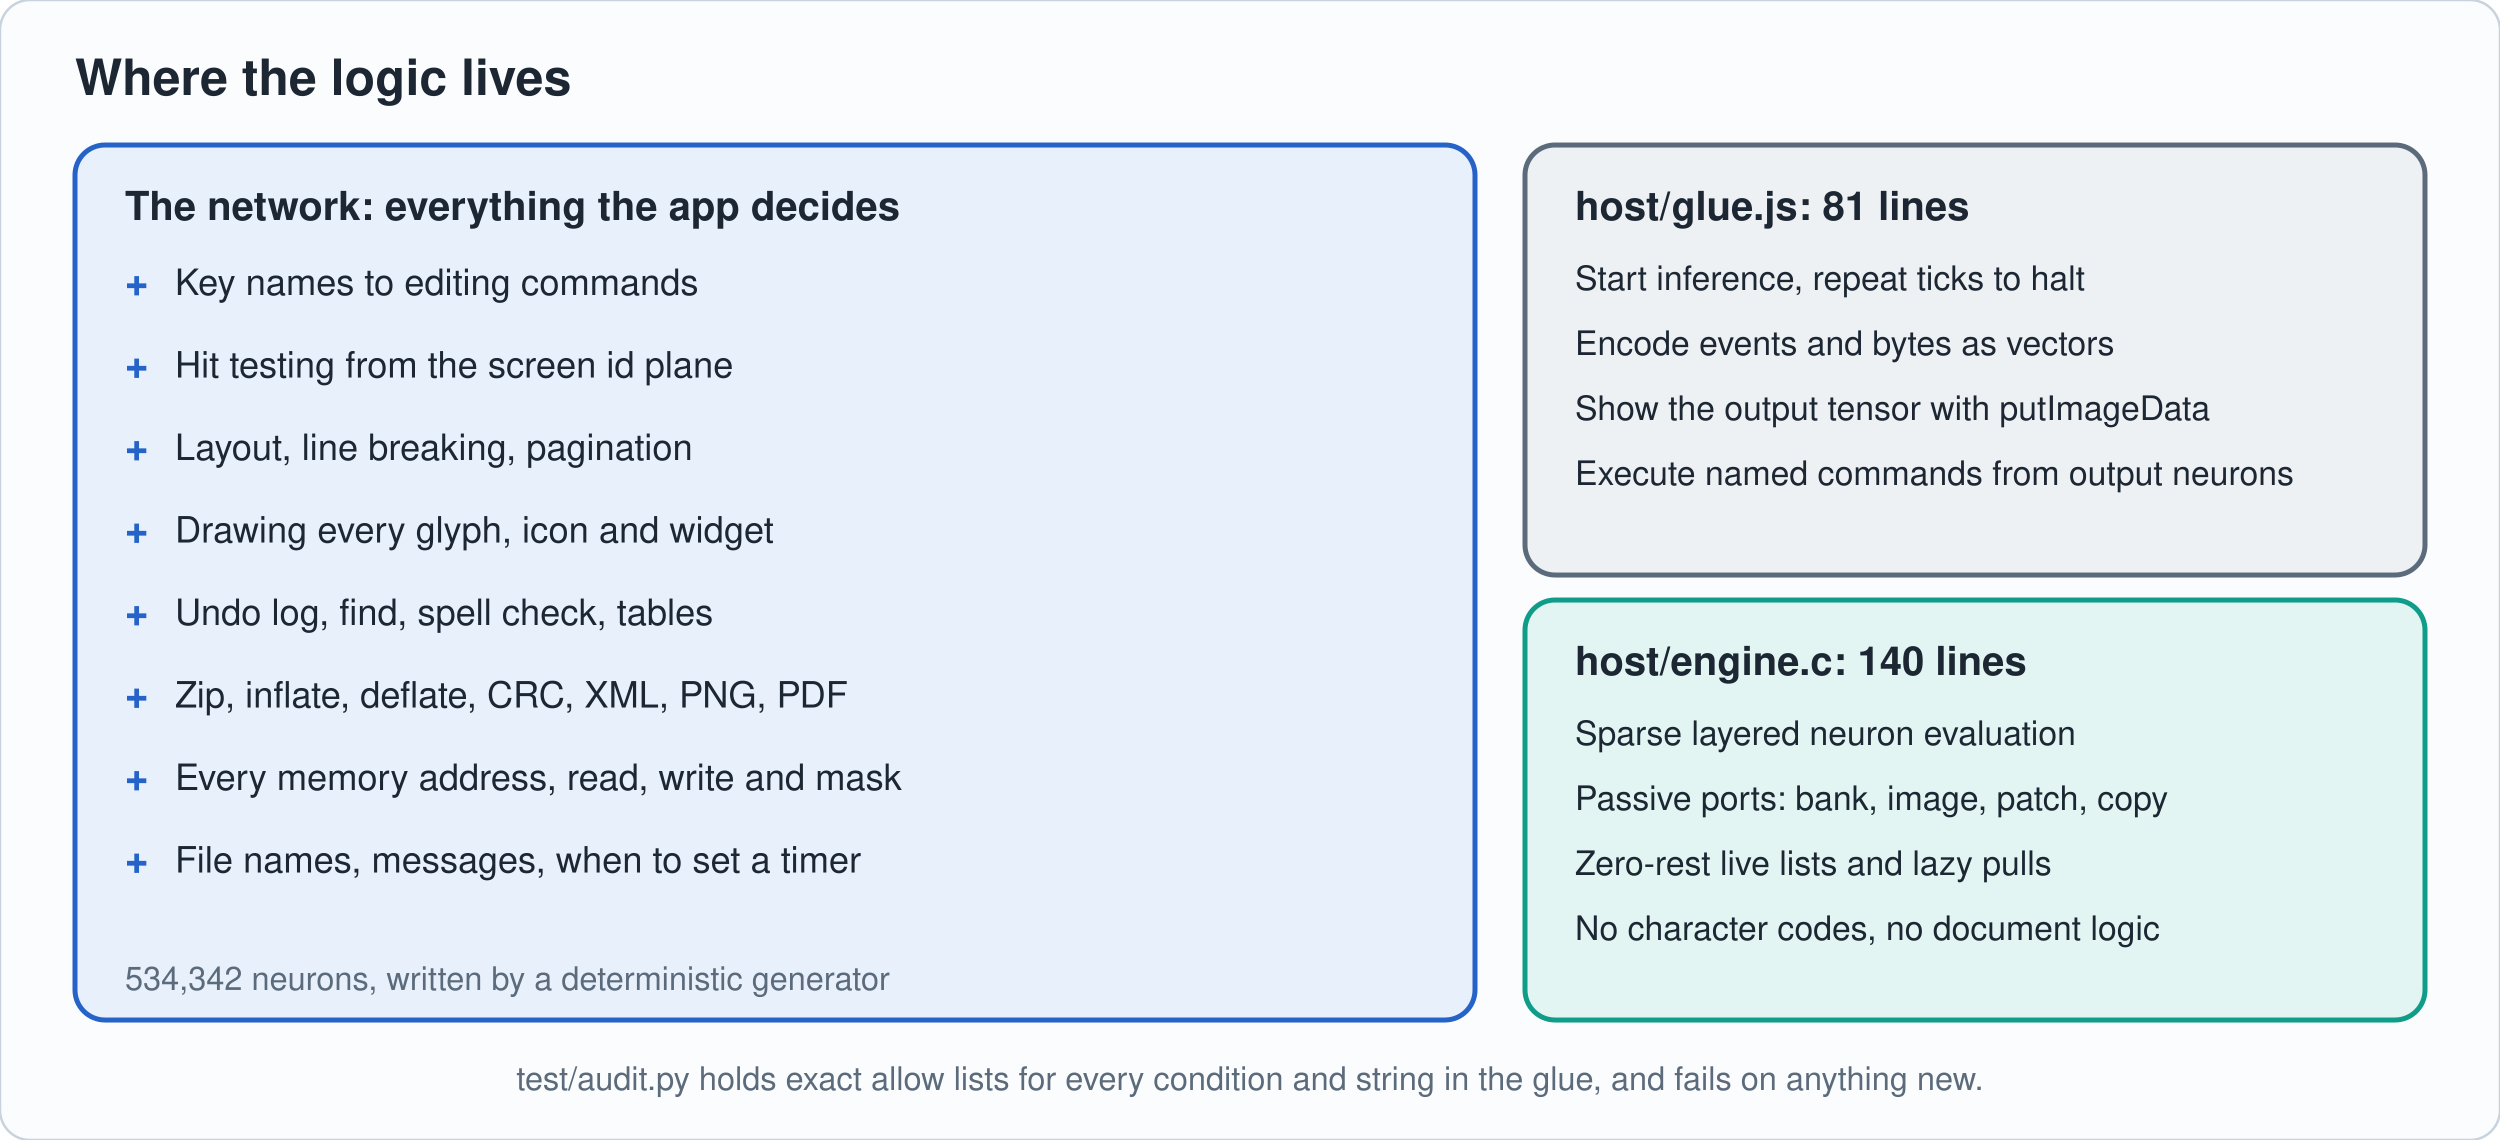
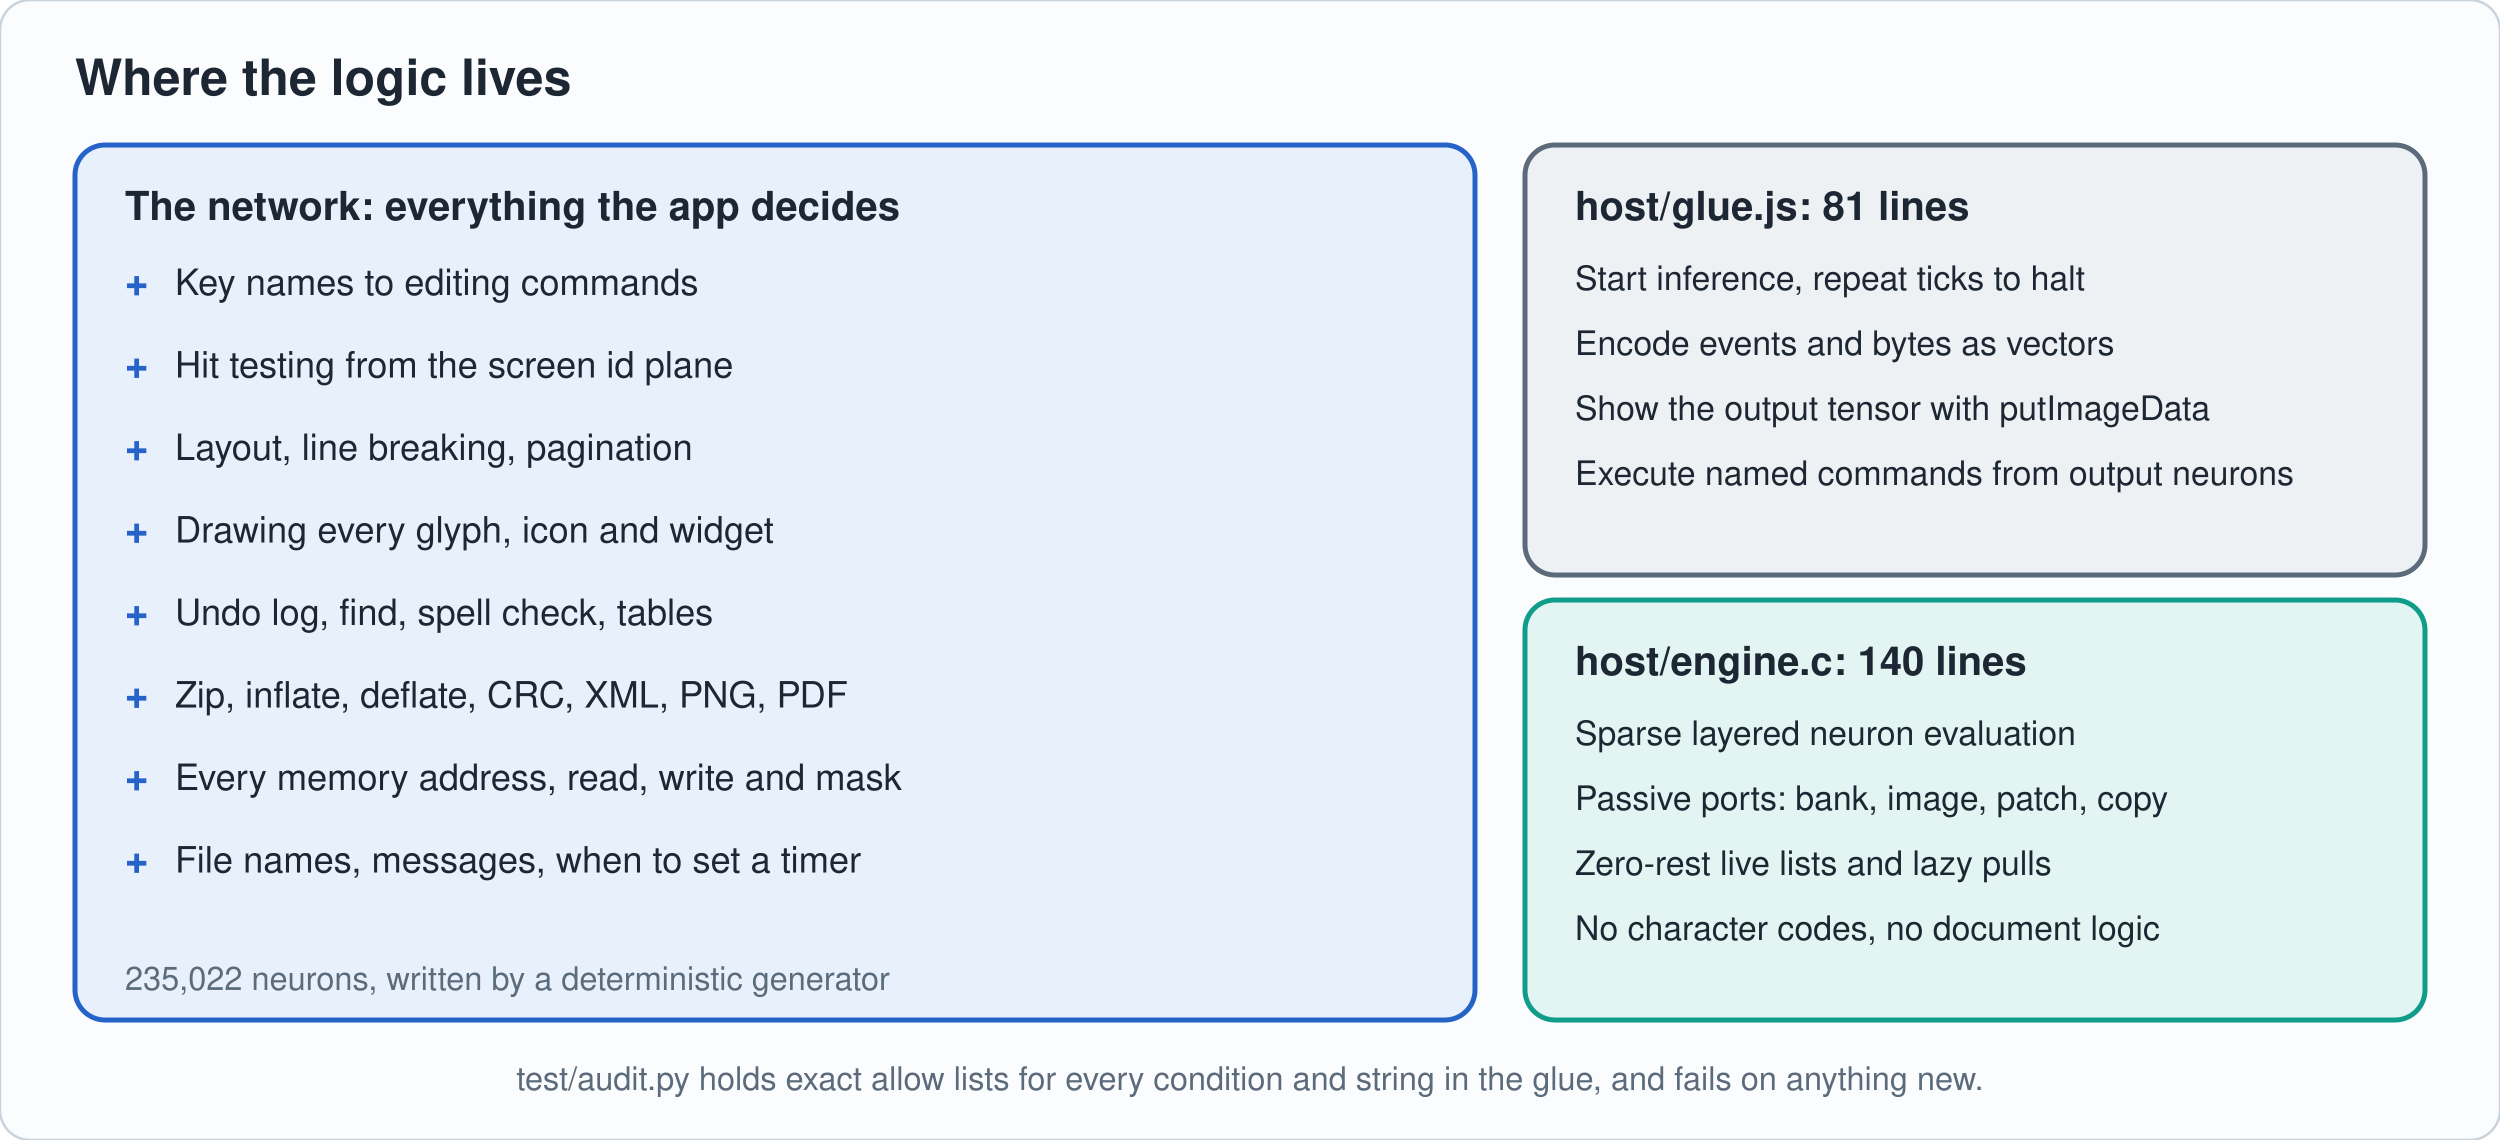
<svg xmlns="http://www.w3.org/2000/svg" viewBox="0 0 1000 456" width="1000" height="456" role="img" aria-label="The network holds all application logic; glue and engine only run it" font-family="-apple-system,'Segoe UI',Helvetica,Arial,sans-serif">
  <rect width="1000" height="456" rx="12" fill="#fbfcfd" stroke="#c9d3dd" />
  <defs>
    <marker id="ac9d3dd" markerWidth="8" markerHeight="8" refX="7" refY="4" orient="auto">
      <path d="M0 0L8 4L0 8z" fill="#c9d3dd" />
    </marker>
  </defs>
  <text x="30" y="38" font-size="20" fill="#1c2733" text-anchor="start" font-weight="700">Where the logic lives</text>
  <rect x="30" y="58" width="560" height="350" rx="12" fill="#e8f0fc" stroke="#2563c9" stroke-width="2" />
  <text x="50" y="88" font-size="16" fill="#1c2733" text-anchor="start" font-weight="700">The network: everything the app decides</text>
  <text x="50" y="118" font-size="16" fill="#2563c9" text-anchor="start" font-weight="700">+</text>
  <text x="70" y="118" font-size="14.5" fill="#1c2733" text-anchor="start" font-weight="400">Key names to editing commands</text>
  <text x="50" y="151" font-size="16" fill="#2563c9" text-anchor="start" font-weight="700">+</text>
  <text x="70" y="151" font-size="14.5" fill="#1c2733" text-anchor="start" font-weight="400">Hit testing from the screen id plane</text>
  <text x="50" y="184" font-size="16" fill="#2563c9" text-anchor="start" font-weight="700">+</text>
  <text x="70" y="184" font-size="14.5" fill="#1c2733" text-anchor="start" font-weight="400">Layout, line breaking, pagination</text>
  <text x="50" y="217" font-size="16" fill="#2563c9" text-anchor="start" font-weight="700">+</text>
  <text x="70" y="217" font-size="14.5" fill="#1c2733" text-anchor="start" font-weight="400">Drawing every glyph, icon and widget</text>
  <text x="50" y="250" font-size="16" fill="#2563c9" text-anchor="start" font-weight="700">+</text>
  <text x="70" y="250" font-size="14.5" fill="#1c2733" text-anchor="start" font-weight="400">Undo log, find, spell check, tables</text>
  <text x="50" y="283" font-size="16" fill="#2563c9" text-anchor="start" font-weight="700">+</text>
  <text x="70" y="283" font-size="14.5" fill="#1c2733" text-anchor="start" font-weight="400">Zip, inflate, deflate, CRC, XML, PNG, PDF</text>
  <text x="50" y="316" font-size="16" fill="#2563c9" text-anchor="start" font-weight="700">+</text>
  <text x="70" y="316" font-size="14.5" fill="#1c2733" text-anchor="start" font-weight="400">Every memory address, read, write and mask</text>
  <text x="50" y="349" font-size="16" fill="#2563c9" text-anchor="start" font-weight="700">+</text>
  <text x="70" y="349" font-size="14.5" fill="#1c2733" text-anchor="start" font-weight="400">File names, messages, when to set a timer</text>
-   <text x="50" y="396" font-size="13" fill="#5b6b7b" text-anchor="start" font-weight="400">534,342 neurons, written by a deterministic generator</text>
+   <text x="50" y="396" font-size="13" fill="#5b6b7b" text-anchor="start" font-weight="400">235,022 neurons, written by a deterministic generator</text>
  <rect x="610" y="58" width="360" height="172" rx="12" fill="#eef1f4" stroke="#5b6b7b" stroke-width="2" />
  <text x="630" y="88" font-size="16" fill="#1c2733" text-anchor="start" font-weight="700">host/glue.js: 81 lines</text>
  <text x="630" y="116" font-size="13.5" fill="#1c2733" text-anchor="start" font-weight="400">Start inference, repeat ticks to halt</text>
  <text x="630" y="142" font-size="13.5" fill="#1c2733" text-anchor="start" font-weight="400">Encode events and bytes as vectors</text>
  <text x="630" y="168" font-size="13.5" fill="#1c2733" text-anchor="start" font-weight="400">Show the output tensor with putImageData</text>
  <text x="630" y="194" font-size="13.5" fill="#1c2733" text-anchor="start" font-weight="400">Execute named commands from output neurons</text>
  <rect x="610" y="240" width="360" height="168" rx="12" fill="#e2f5f2" stroke="#0f9d8a" stroke-width="2" />
  <text x="630" y="270" font-size="16" fill="#1c2733" text-anchor="start" font-weight="700">host/engine.c: 140 lines</text>
  <text x="630" y="298" font-size="13.5" fill="#1c2733" text-anchor="start" font-weight="400">Sparse layered neuron evaluation</text>
  <text x="630" y="324" font-size="13.5" fill="#1c2733" text-anchor="start" font-weight="400">Passive ports: bank, image, patch, copy</text>
  <text x="630" y="350" font-size="13.5" fill="#1c2733" text-anchor="start" font-weight="400">Zero-rest live lists and lazy pulls</text>
  <text x="630" y="376" font-size="13.5" fill="#1c2733" text-anchor="start" font-weight="400">No character codes, no document logic</text>
  <text x="500" y="436" font-size="13" fill="#5b6b7b" text-anchor="middle" font-weight="400">test/audit.py holds exact allow lists for every condition and string in the glue, and fails on anything new.</text>
</svg>
